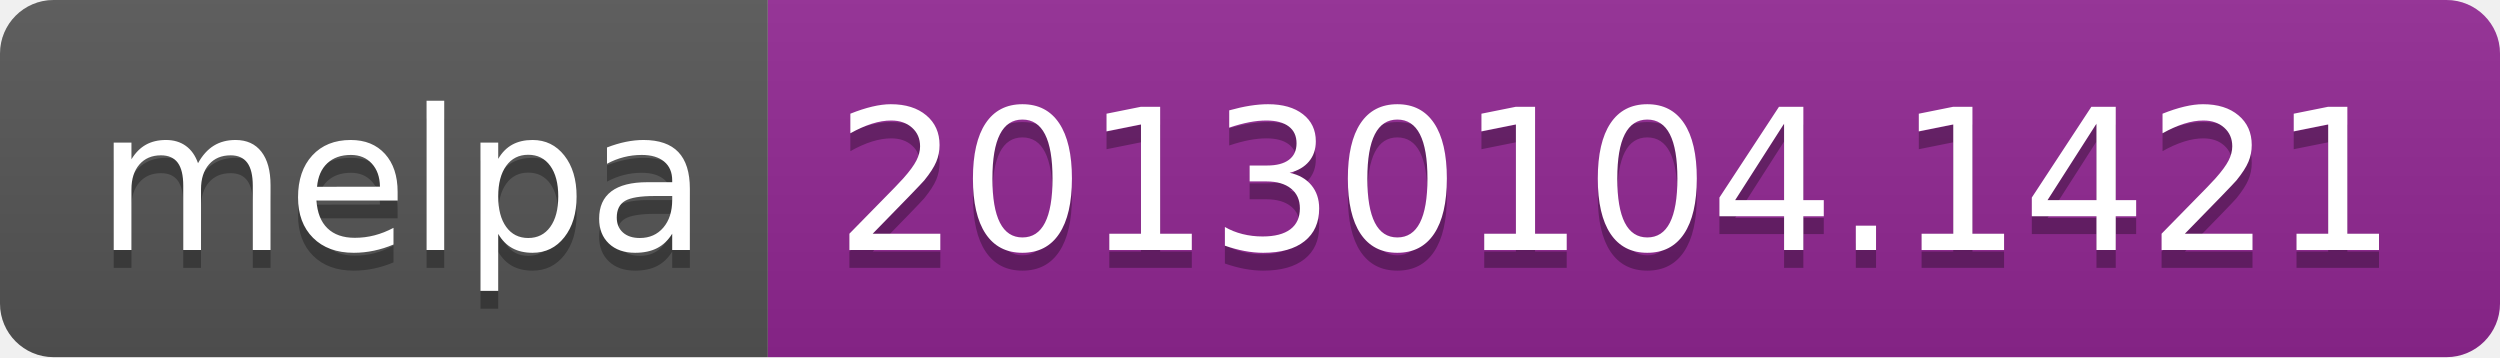
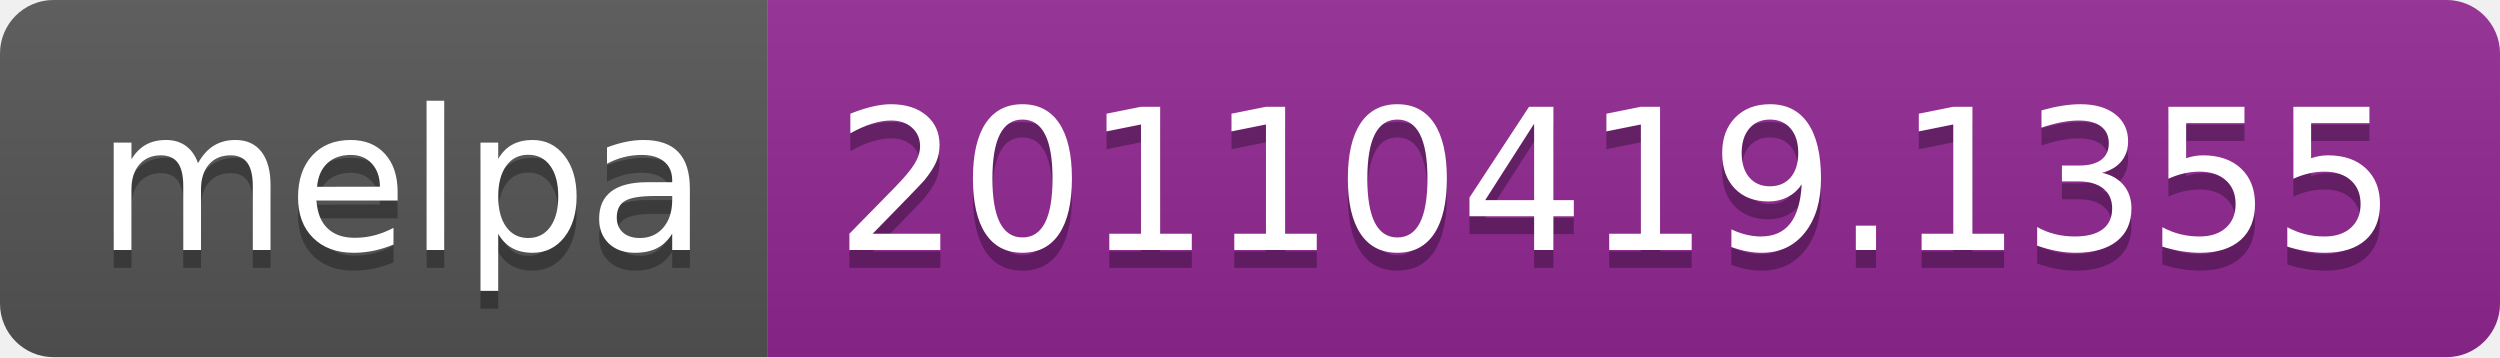
<svg xmlns="http://www.w3.org/2000/svg" width="140" height="20">
  <linearGradient id="b" x2="0" y2="100%">
    <stop offset="0" stop-color="#bbb" stop-opacity=".1" />
    <stop offset="1" stop-opacity=".1" />
  </linearGradient>
  <clipPath id="a">
    <rect width="140" height="20" rx="3" fill="#fff" />
  </clipPath>
  <g clip-path="url(#a)">
    <path fill="#555" d="M0 0h43v20H0z" />
    <path fill="#922793" d="M43 0h97v20H43z" />
    <path fill="url(#b)" d="M0 0h140v20H0z" />
  </g>
  <g fill="#fff" text-anchor="middle" font-family="DejaVu Sans,Verdana,Geneva,sans-serif" font-size="110">
    <text x="225" y="150" fill="#010101" fill-opacity=".3" transform="scale(.1)" textLength="330">melpa</text>
    <text x="225" y="140" transform="scale(.1)" textLength="330">melpa</text>
-     <text x="905" y="150" fill="#010101" fill-opacity=".3" transform="scale(.1)" textLength="870">20130104.1421</text>
-     <text x="905" y="140" transform="scale(.1)" textLength="870">20130104.1421</text>
+     <text x="905" y="150" fill="#010101" fill-opacity=".3" transform="scale(.1)" textLength="870">20110419.1355</text>
+     <text x="905" y="140" transform="scale(.1)" textLength="870">20110419.1355</text>
  </g>
</svg>
